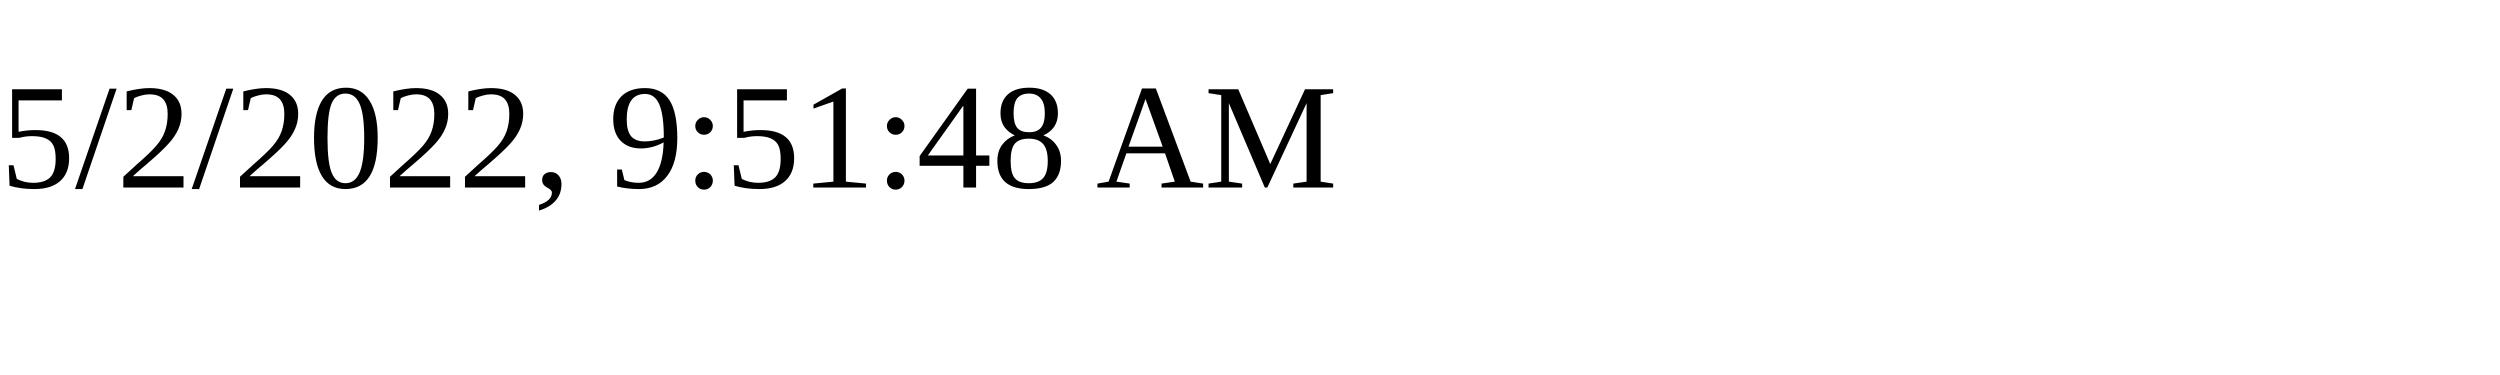
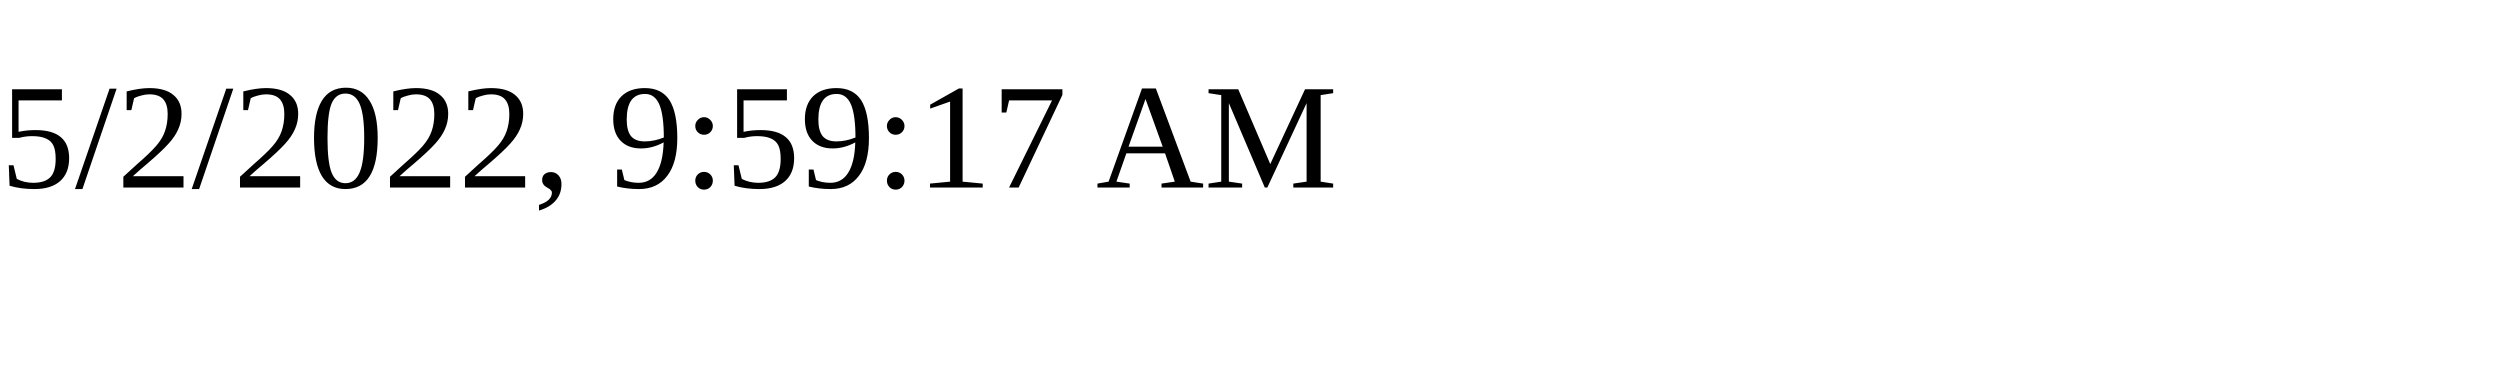
<svg xmlns="http://www.w3.org/2000/svg" height="30" width="200">
-   <text x="0" y="15">5/2/2022, 9:51:48 AM</text>
+   <text x="0" y="15">5/2/2022, 9:59:17 AM</text>
</svg>
